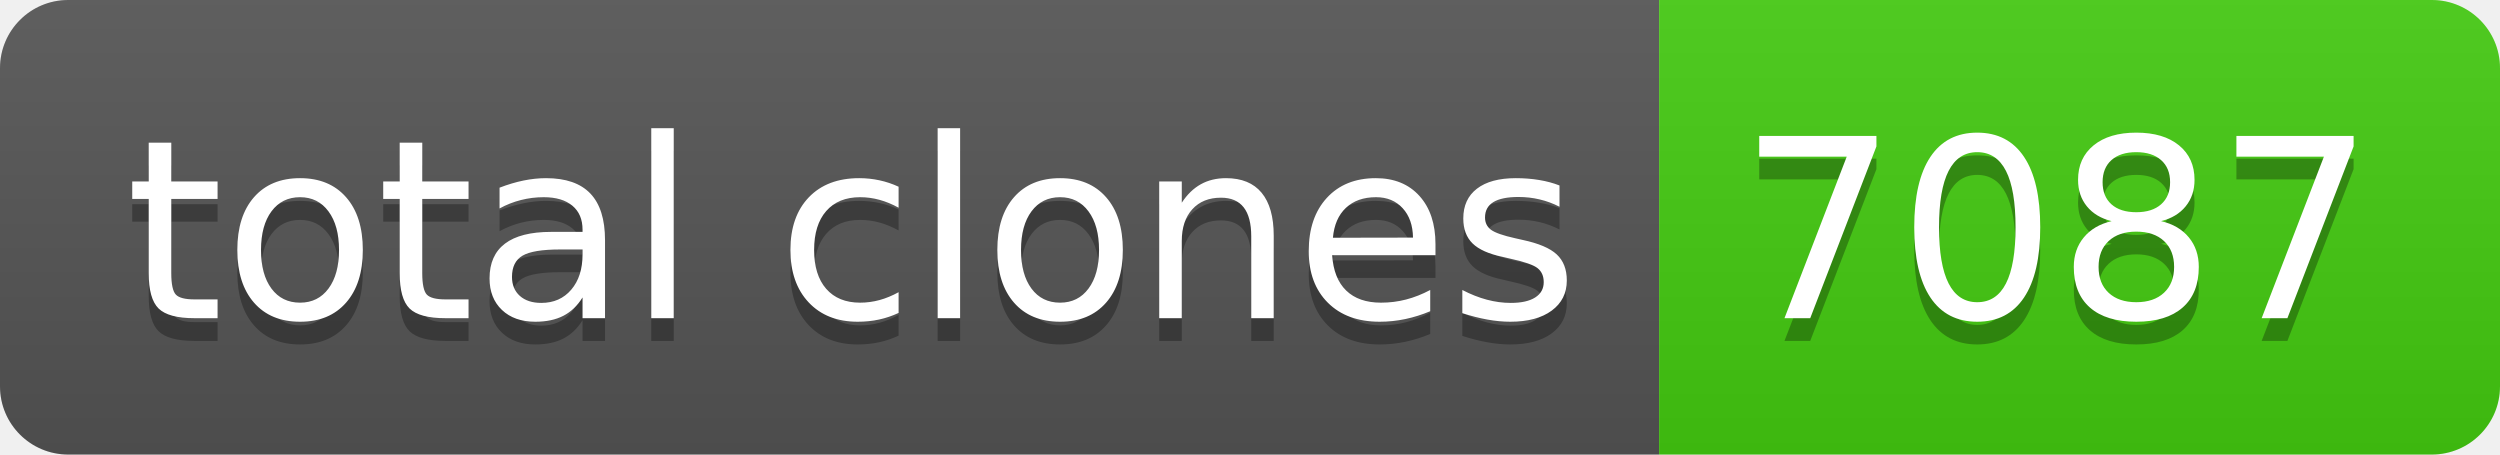
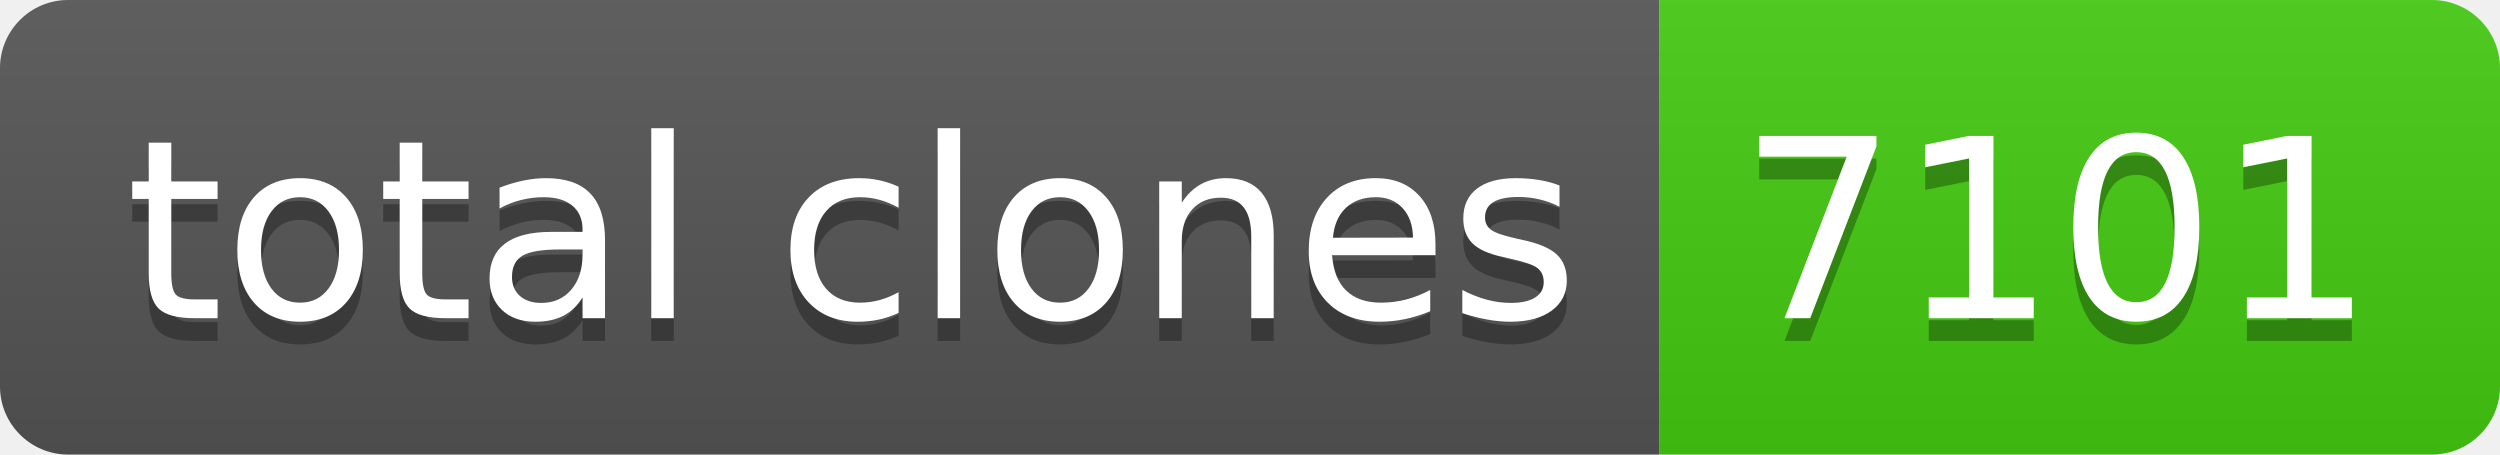
- <svg xmlns="http://www.w3.org/2000/svg" width="110" height="20" role="img" aria-label="total clones: 7087">
+ <svg xmlns="http://www.w3.org/2000/svg" width="110" height="20" role="img" aria-label="total clones: 7101">
  <linearGradient id="s" x2="0" y2="100%">
    <stop offset="0" stop-color="#bbb" stop-opacity=".1" />
    <stop offset="1" stop-opacity=".1" />
  </linearGradient>
  <clipPath id="r">
    <rect width="110" height="20" rx="3" fill="#fff" />
  </clipPath>
  <g clip-path="url(#r)">
    <rect width="73" height="20" fill="#555" />
    <rect x="73" width="37" height="20" fill="#4c1" />
    <rect width="110" height="20" fill="url(#s)" />
  </g>
  <g fill="#fff" text-anchor="middle" font-family="Verdana,Geneva,DejaVu Sans,sans-serif" text-rendering="geometricPrecision" font-size="110">
    <text aria-hidden="true" x="375" y="150" fill="#010101" fill-opacity=".3" transform="scale(.1)" textLength="630">total clones</text>
    <text x="375" y="140" transform="scale(.1)" fill="#fff" textLength="630">total clones</text>
-     <text aria-hidden="true" x="905" y="150" fill="#010101" fill-opacity=".3" transform="scale(.1)" textLength="270">7087</text>
-     <text x="905" y="140" transform="scale(.1)" fill="#fff" textLength="270">7087</text>
+     <text aria-hidden="true" x="905" y="150" fill="#010101" fill-opacity=".3" transform="scale(.1)" textLength="270">7101</text>
+     <text x="905" y="140" transform="scale(.1)" fill="#fff" textLength="270">7101</text>
  </g>
</svg>
